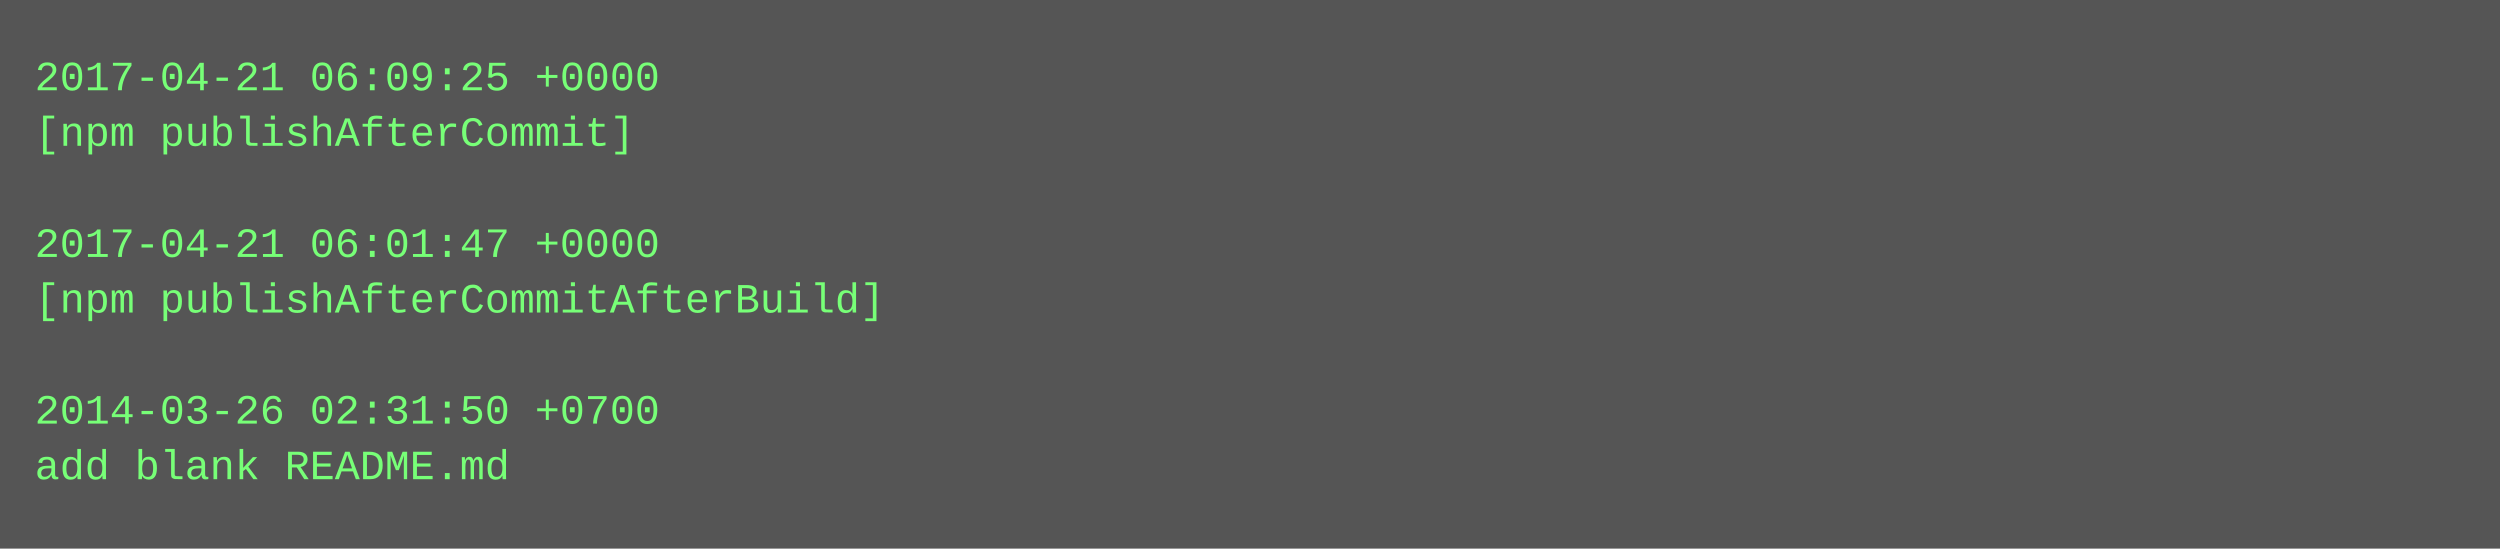
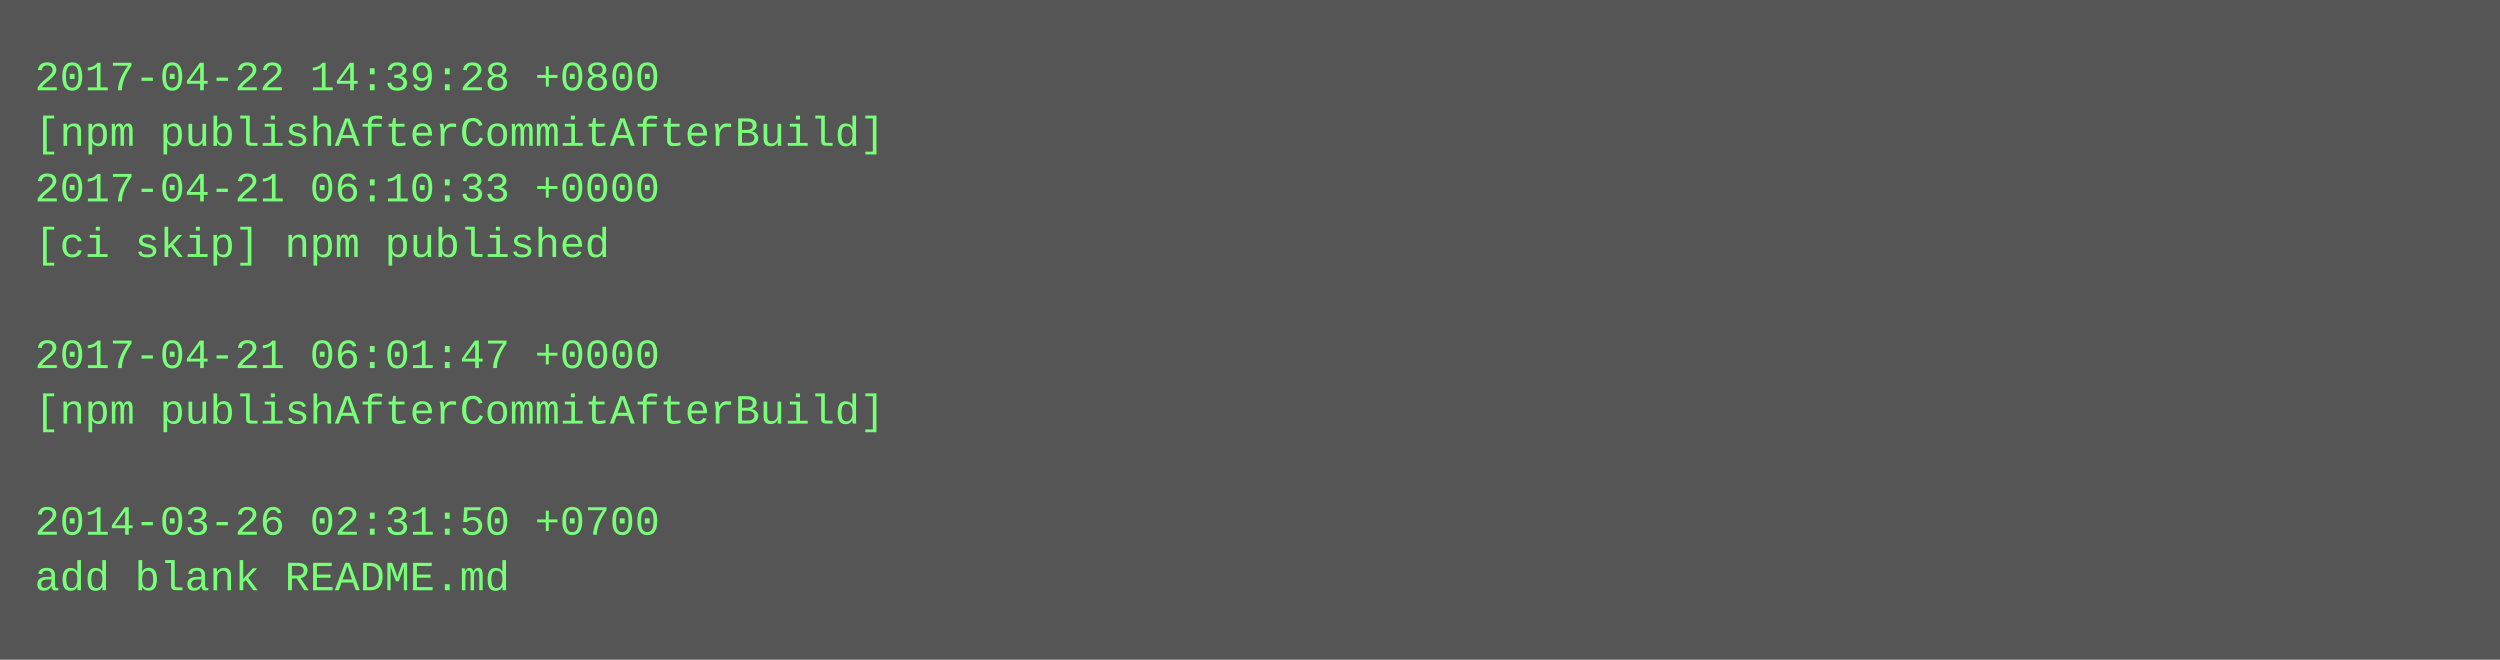
- <svg xmlns="http://www.w3.org/2000/svg" height="158" width="720">
-   <rect height="158" fill="#555" width="720" />
+ <svg xmlns="http://www.w3.org/2000/svg" height="190" width="720">
+   <rect height="190" fill="#555" width="720" />
  <text fill="#7f7" font-family="Courier New" font-size="12" xml:space="preserve">
-     <tspan x="10" y="26">2017-04-21 06:09:25 +0000</tspan>
-     <tspan x="10" y="42">[npm publishAfterCommit]</tspan>
-     <tspan x="10" y="58" />
-     <tspan x="10" y="74">2017-04-21 06:01:47 +0000</tspan>
-     <tspan x="10" y="90">[npm publishAfterCommitAfterBuild]</tspan>
-     <tspan x="10" y="106" />
-     <tspan x="10" y="122">2014-03-26 02:31:50 +0700</tspan>
-     <tspan x="10" y="138">add blank README.md</tspan>
+     <tspan x="10" y="26">2017-04-22 14:39:28 +0800</tspan>
+     <tspan x="10" y="42">[npm publishAfterCommitAfterBuild]</tspan>
+     <tspan x="10" y="58">2017-04-21 06:10:33 +0000</tspan>
+     <tspan x="10" y="74">[ci skip] npm published</tspan>
+     <tspan x="10" y="90" />
+     <tspan x="10" y="106">2017-04-21 06:01:47 +0000</tspan>
+     <tspan x="10" y="122">[npm publishAfterCommitAfterBuild]</tspan>
+     <tspan x="10" y="138" />
+     <tspan x="10" y="154">2014-03-26 02:31:50 +0700</tspan>
+     <tspan x="10" y="170">add blank README.md</tspan>
  </text>
</svg>
